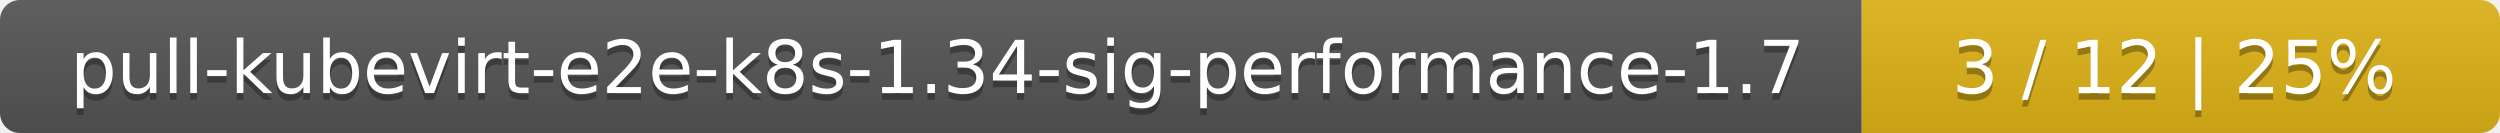
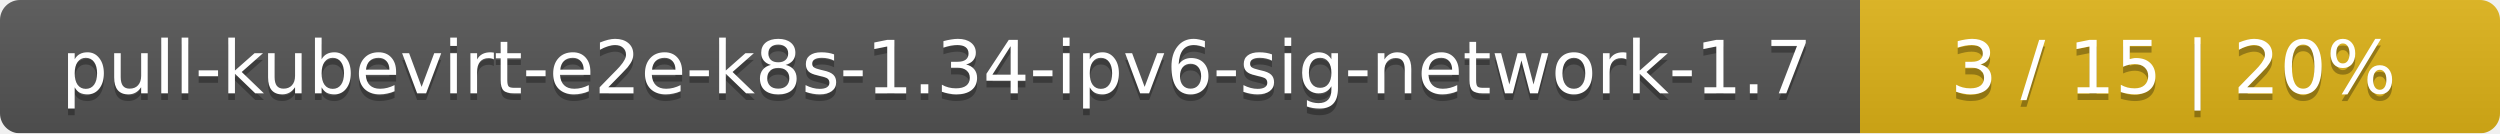
- <svg xmlns="http://www.w3.org/2000/svg" width="376" height="20">
+ <svg xmlns="http://www.w3.org/2000/svg" width="375" height="20">
  <linearGradient id="smooth" x2="0" y2="100%">
    <stop offset="0" stop-color="#bbb" stop-opacity=".1" />
    <stop offset="1" stop-opacity=".1" />
  </linearGradient>
  <mask id="round">
-     <rect width="376" height="20" rx="3" fill="#fff" />
+     <rect width="375" height="20" rx="3" fill="#fff" />
  </mask>
  <g mask="url(#round)">
-     <rect width="280" height="20" fill="#555" />
-     <rect x="280" width="96" height="20" fill="#dfb317" />
-     <rect width="376" height="20" fill="url(#smooth)" />
+     <rect width="279" height="20" fill="#555" />
+     <rect x="279" width="96" height="20" fill="#dfb317" />
+     <rect width="375" height="20" fill="url(#smooth)" />
  </g>
  <g fill="#fff" text-anchor="middle" font-family="DejaVu Sans,Verdana,Geneva,sans-serif" font-size="11">
-     <text x="141" y="15" fill="#010101" fill-opacity=".3">pull-kubevirt-e2e-k8s-1.34-sig-performance-1.7</text>
-     <text x="141" y="14">pull-kubevirt-e2e-k8s-1.34-sig-performance-1.7</text>
-     <text x="327" y="15" fill="#010101" fill-opacity=".3">3 / 12    |    25%</text>
-     <text x="327" y="14">3 / 12    |    25%</text>
+     <text x="140.5" y="15" fill="#010101" fill-opacity=".3">pull-kubevirt-e2e-k8s-1.34-ipv6-sig-network-1.7</text>
+     <text x="140.5" y="14">pull-kubevirt-e2e-k8s-1.34-ipv6-sig-network-1.7</text>
+     <text x="326" y="15" fill="#010101" fill-opacity=".3">3 / 15    |    20%</text>
+     <text x="326" y="14">3 / 15    |    20%</text>
  </g>
</svg>
